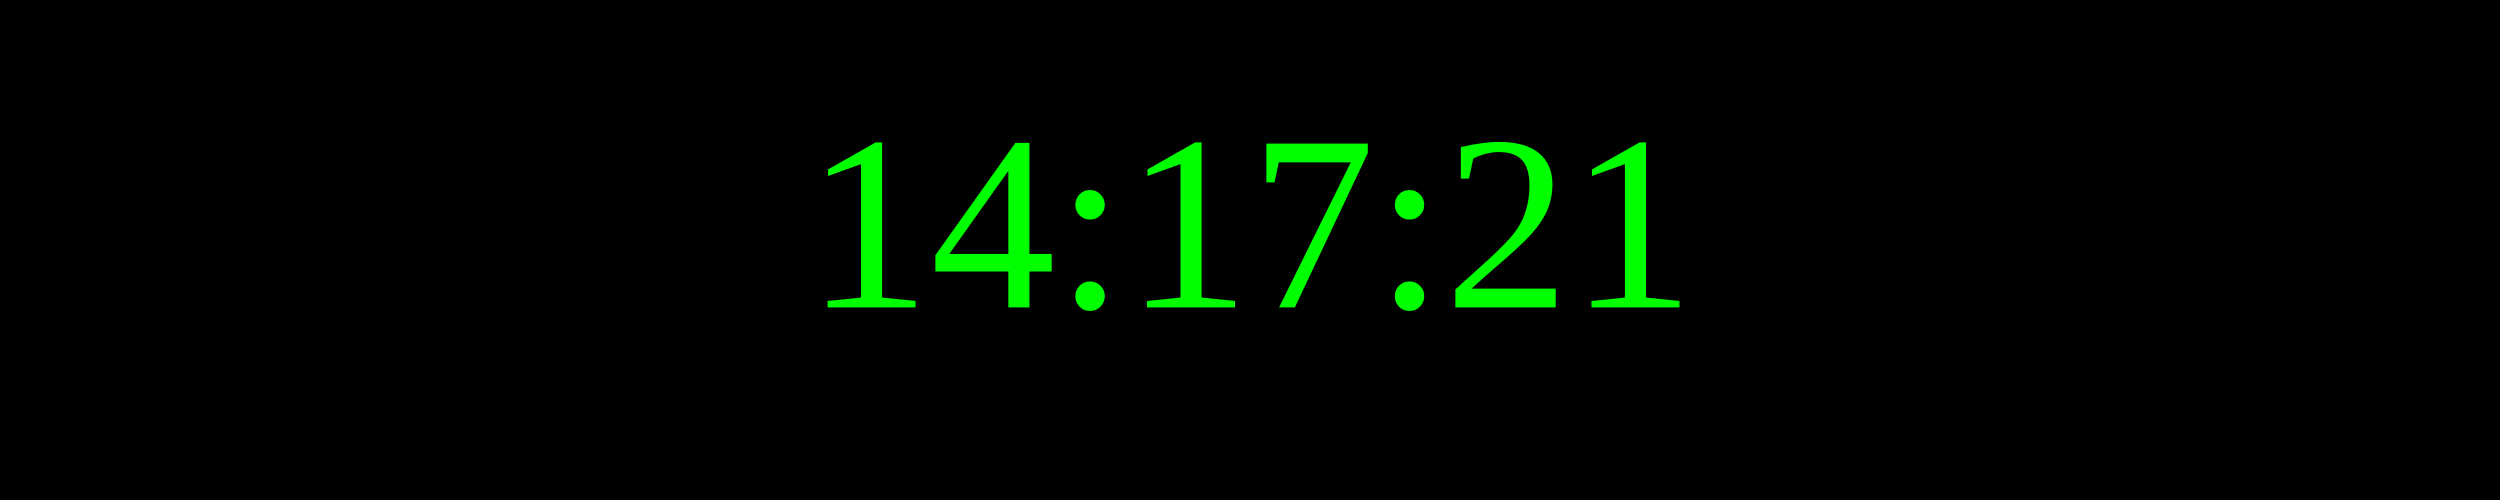
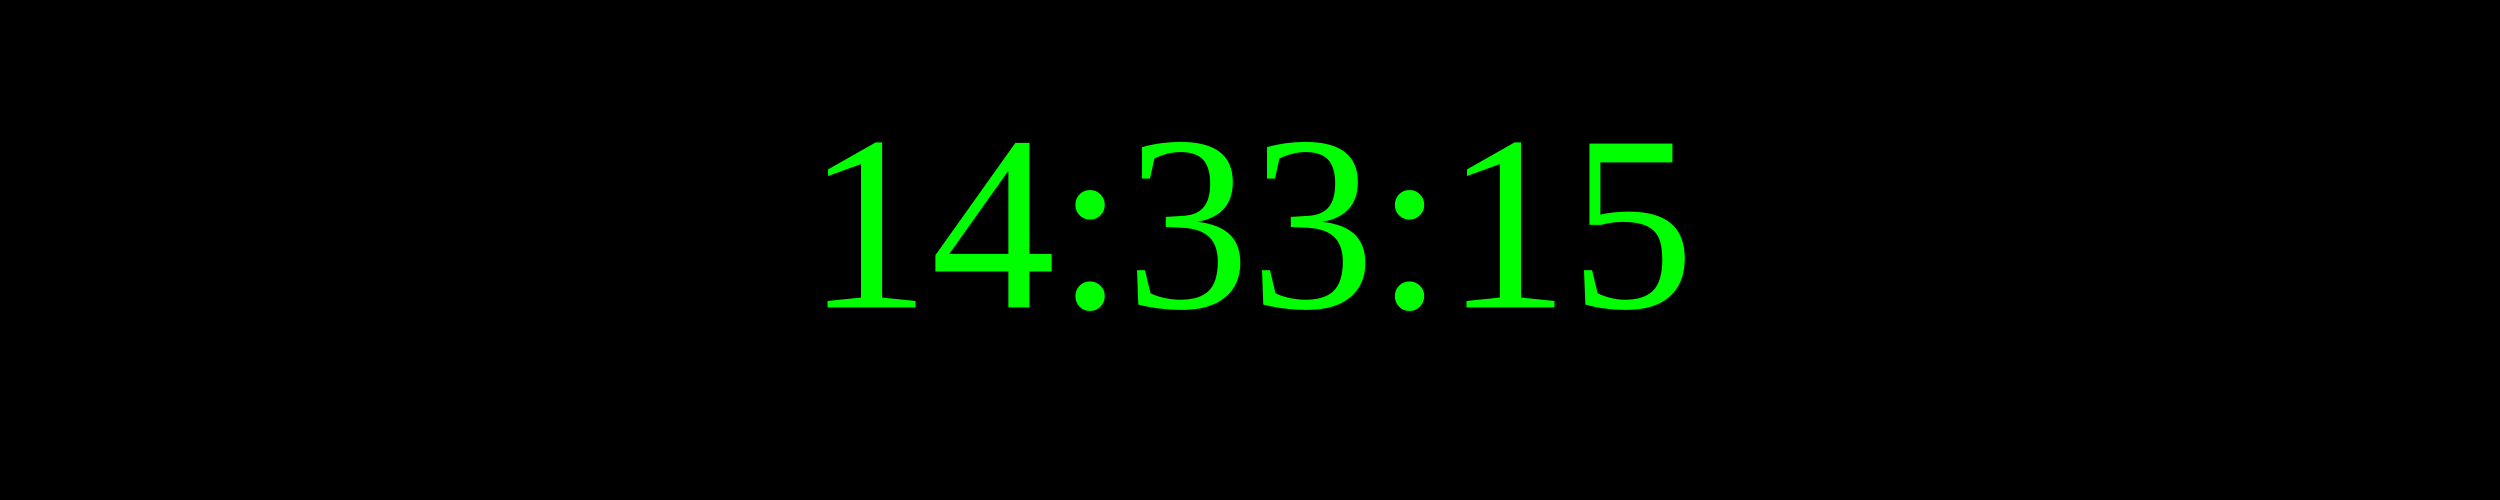
<svg xmlns="http://www.w3.org/2000/svg" width="250" height="50">
  <rect width="100%" height="100%" fill="black" />
  <text x="50%" y="50%" font-size="25" fill="lime" text-anchor="middle" dominant-baseline="middle">
- 14:17:21
+ 14:33:15
</text>
</svg>
